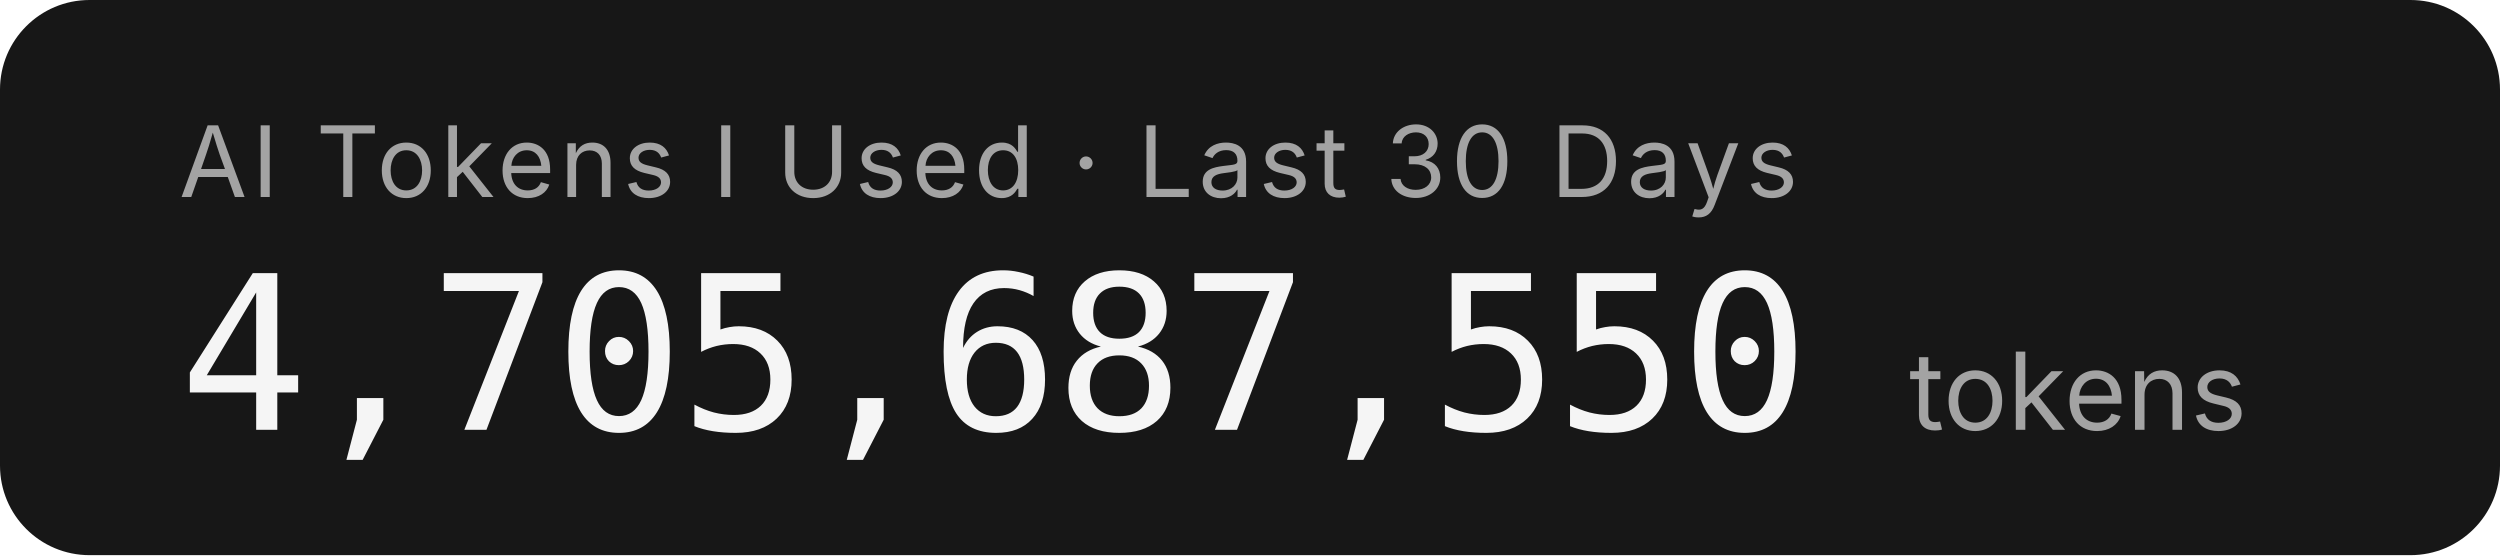
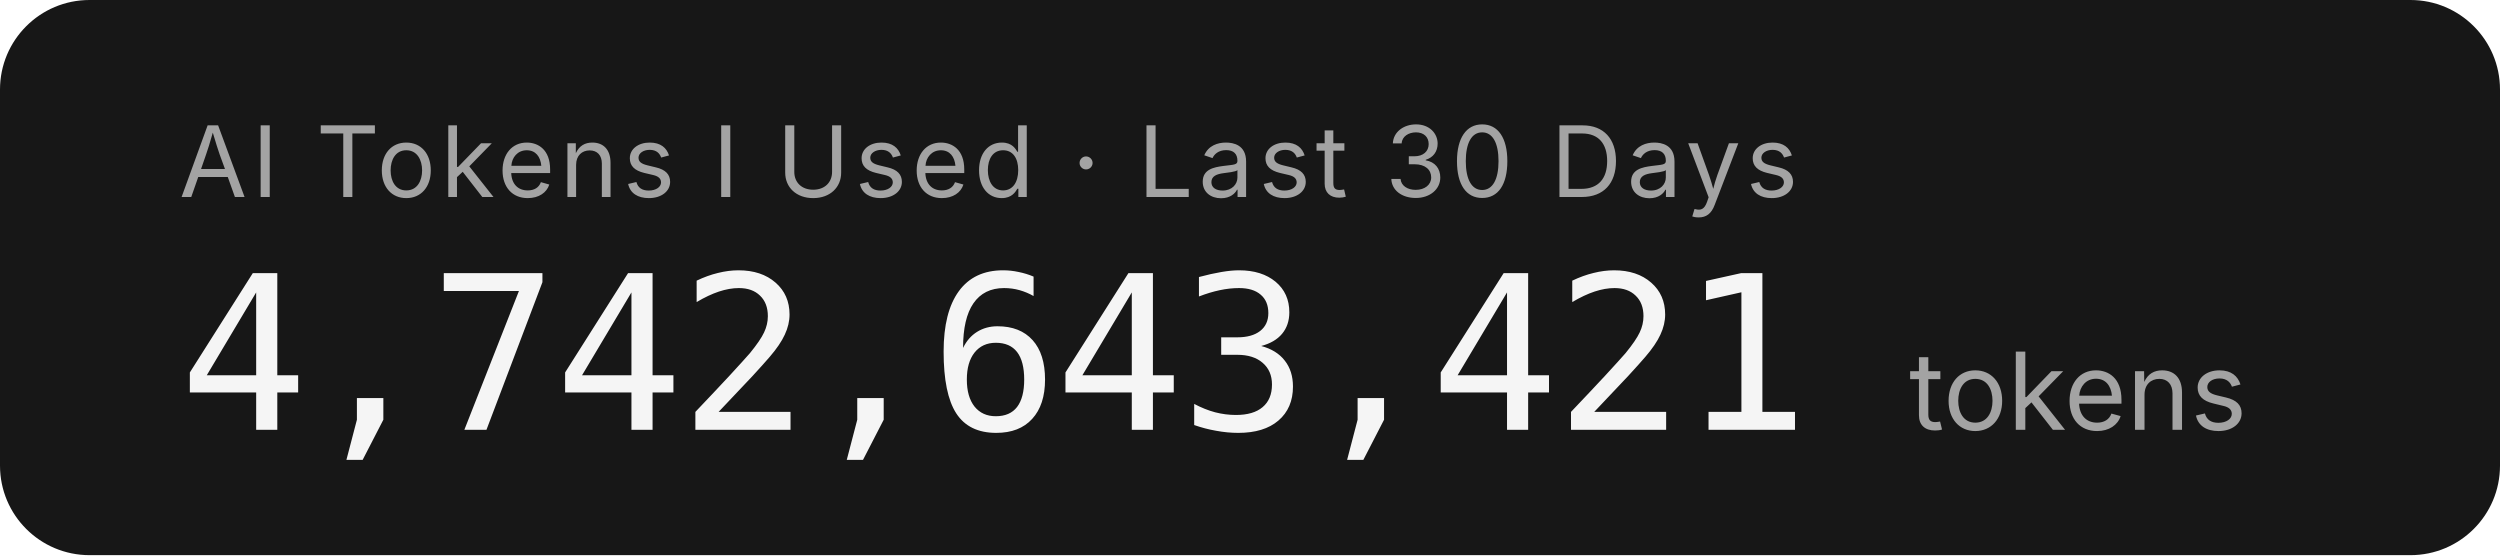
- <svg xmlns="http://www.w3.org/2000/svg" width="279.2" height="62" role="img" aria-label="AI Tokens I Used · Last 30 Days: 4,705,687,550 tokens">
+ <svg xmlns="http://www.w3.org/2000/svg" width="279.2" height="62" role="img" aria-label="AI Tokens I Used · Last 30 Days: 4,742,643,421 tokens">
  <rect width="279.2" height="62" rx="10" fill="#171717" />
  <g font-family="'Inter','SF Pro Display',-apple-system,'Segoe UI',sans-serif">
    <text x="20" y="22" fill="#a3a3a3" font-size="11" letter-spacing="0.05em">AI Tokens I Used · Last 30 Days</text>
-     <text x="20" y="48" fill="#f5f5f5" font-size="24" font-weight="300" font-family="'SF Mono','Cascadia Code','Consolas',monospace" letter-spacing="-0.02em">4,705,687,550</text>
+     <text x="20" y="48" fill="#f5f5f5" font-size="24" font-weight="300" font-family="'SF Mono','Cascadia Code','Consolas',monospace" letter-spacing="-0.02em">4,742,643,421</text>
    <text x="213.2" y="48" fill="#a3a3a3" font-size="12">tokens</text>
  </g>
</svg>
